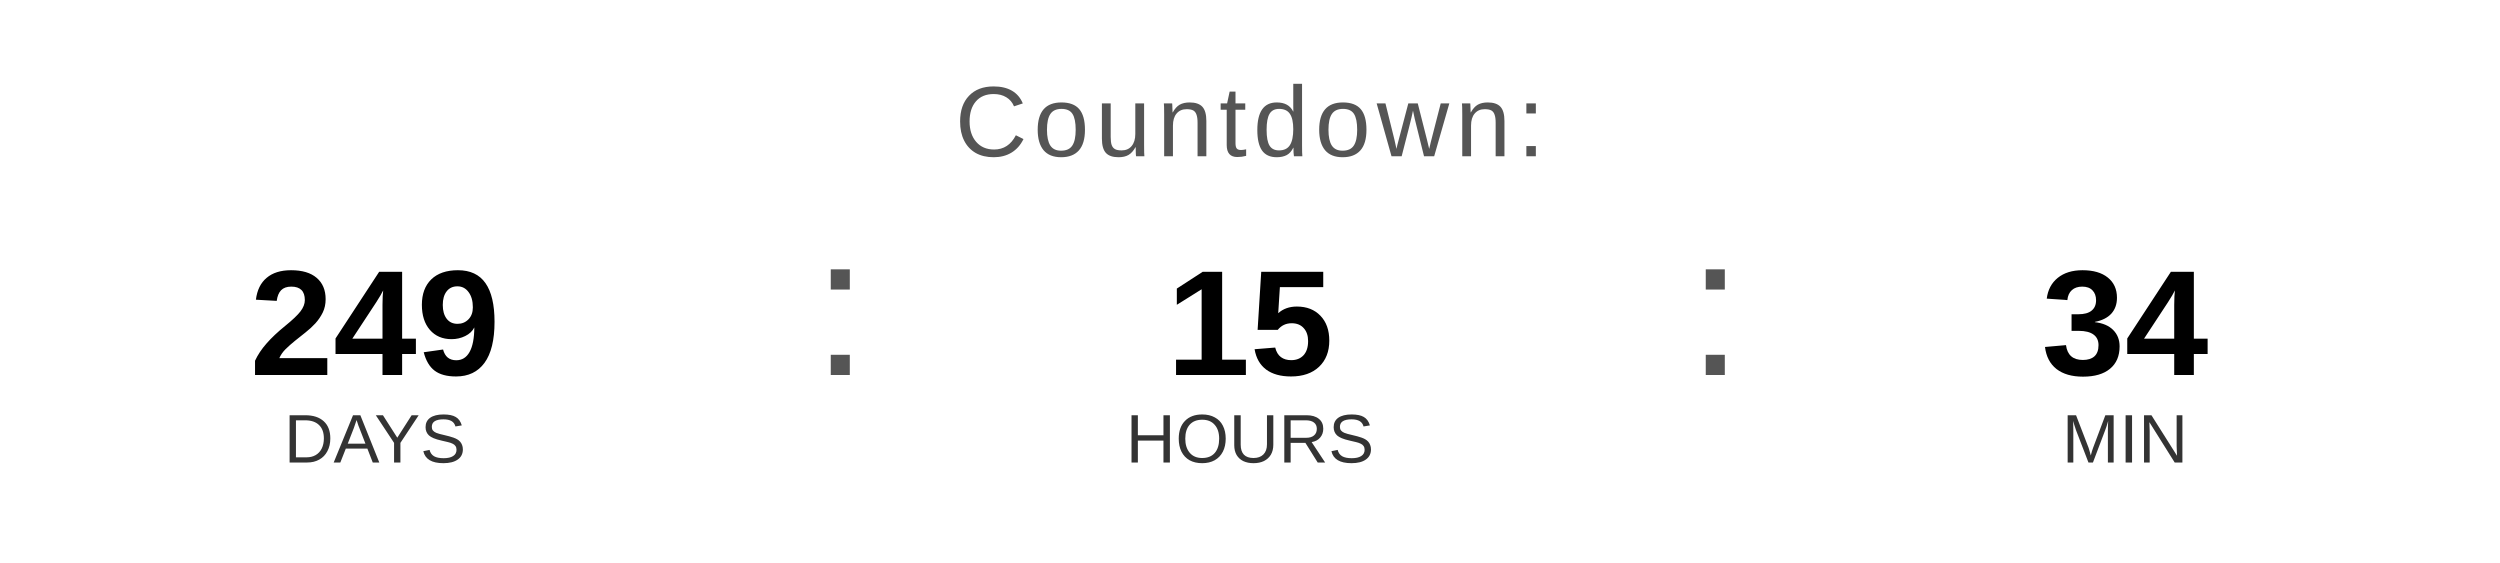
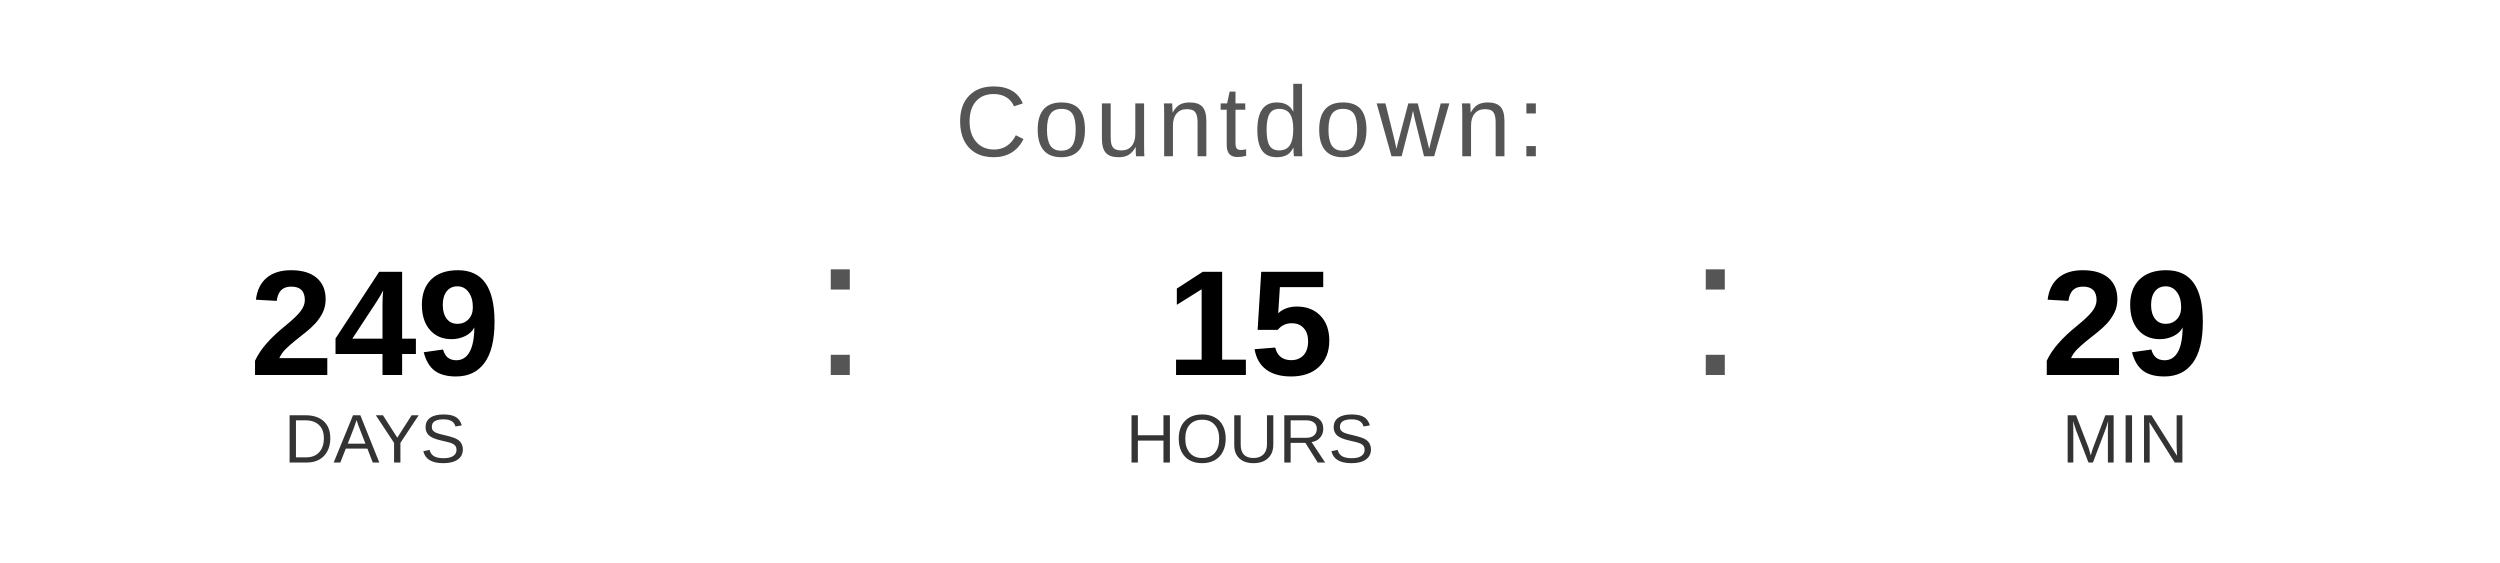
<svg xmlns="http://www.w3.org/2000/svg" width="400" height="90" viewBox="0 0 400 90">
  <text x="200" y="25" font-family="Arial, Helvetica, sans-serif" font-size="16" fill="#555555" text-anchor="middle" letter-spacing="1">
    Countdown:
  </text>
  <text x="60" y="60" font-family="Arial, Helvetica, sans-serif" font-size="24" font-weight="bold" fill="#000000" text-anchor="middle">249</text>
  <text x="60" y="74" font-family="Arial, Helvetica, sans-serif" font-size="11" fill="#333333" text-anchor="middle">DAYS</text>
  <text x="130" y="60" font-family="Arial, sans-serif" font-size="32" fill="#555555">:</text>
  <text x="200" y="60" font-family="Arial, Helvetica, sans-serif" font-size="24" font-weight="bold" fill="#000000" text-anchor="middle">15</text>
  <text x="200" y="74" font-family="Arial, Helvetica, sans-serif" font-size="11" fill="#333333" text-anchor="middle">HOURS</text>
  <text x="270" y="60" font-family="Arial, sans-serif" font-size="32" fill="#555555">:</text>
-   <text x="340" y="60" font-family="Arial, Helvetica, sans-serif" font-size="24" font-weight="bold" fill="#000000" text-anchor="middle">34</text>
+   <text x="340" y="60" font-family="Arial, Helvetica, sans-serif" font-size="24" font-weight="bold" fill="#000000" text-anchor="middle">29</text>
  <text x="340" y="74" font-family="Arial, Helvetica, sans-serif" font-size="11" fill="#333333" text-anchor="middle">MIN</text>
</svg>
